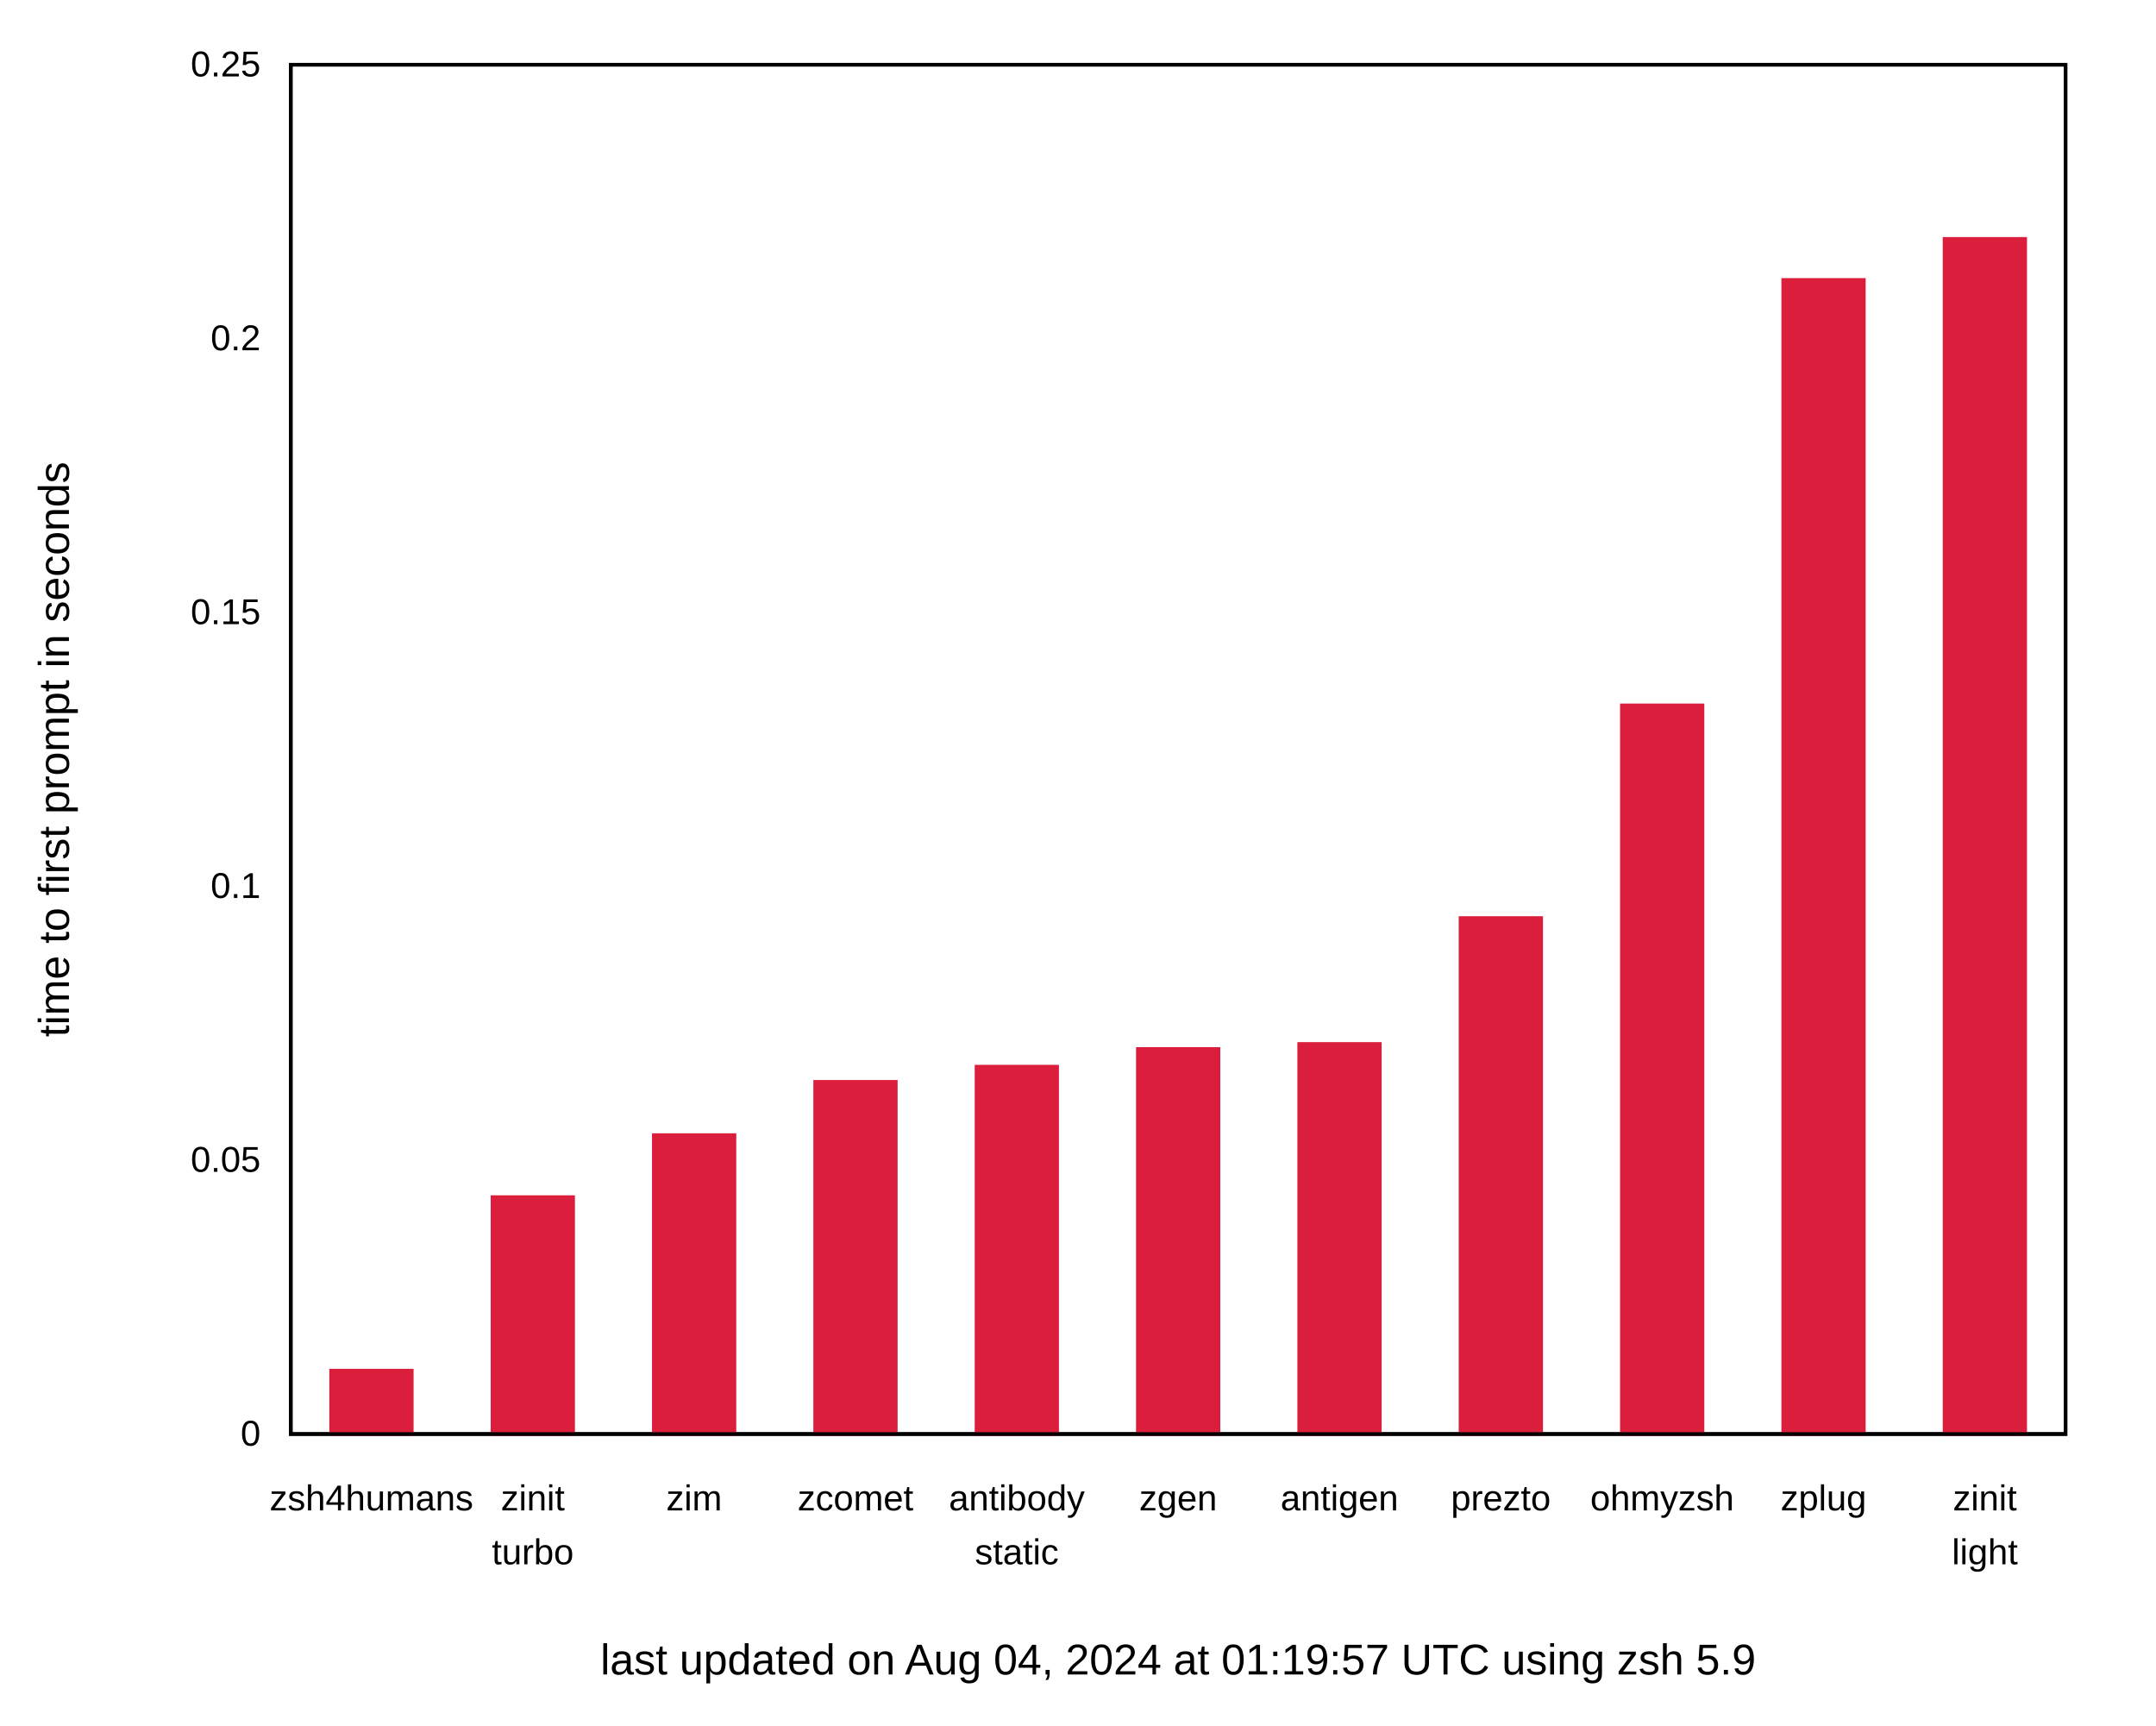
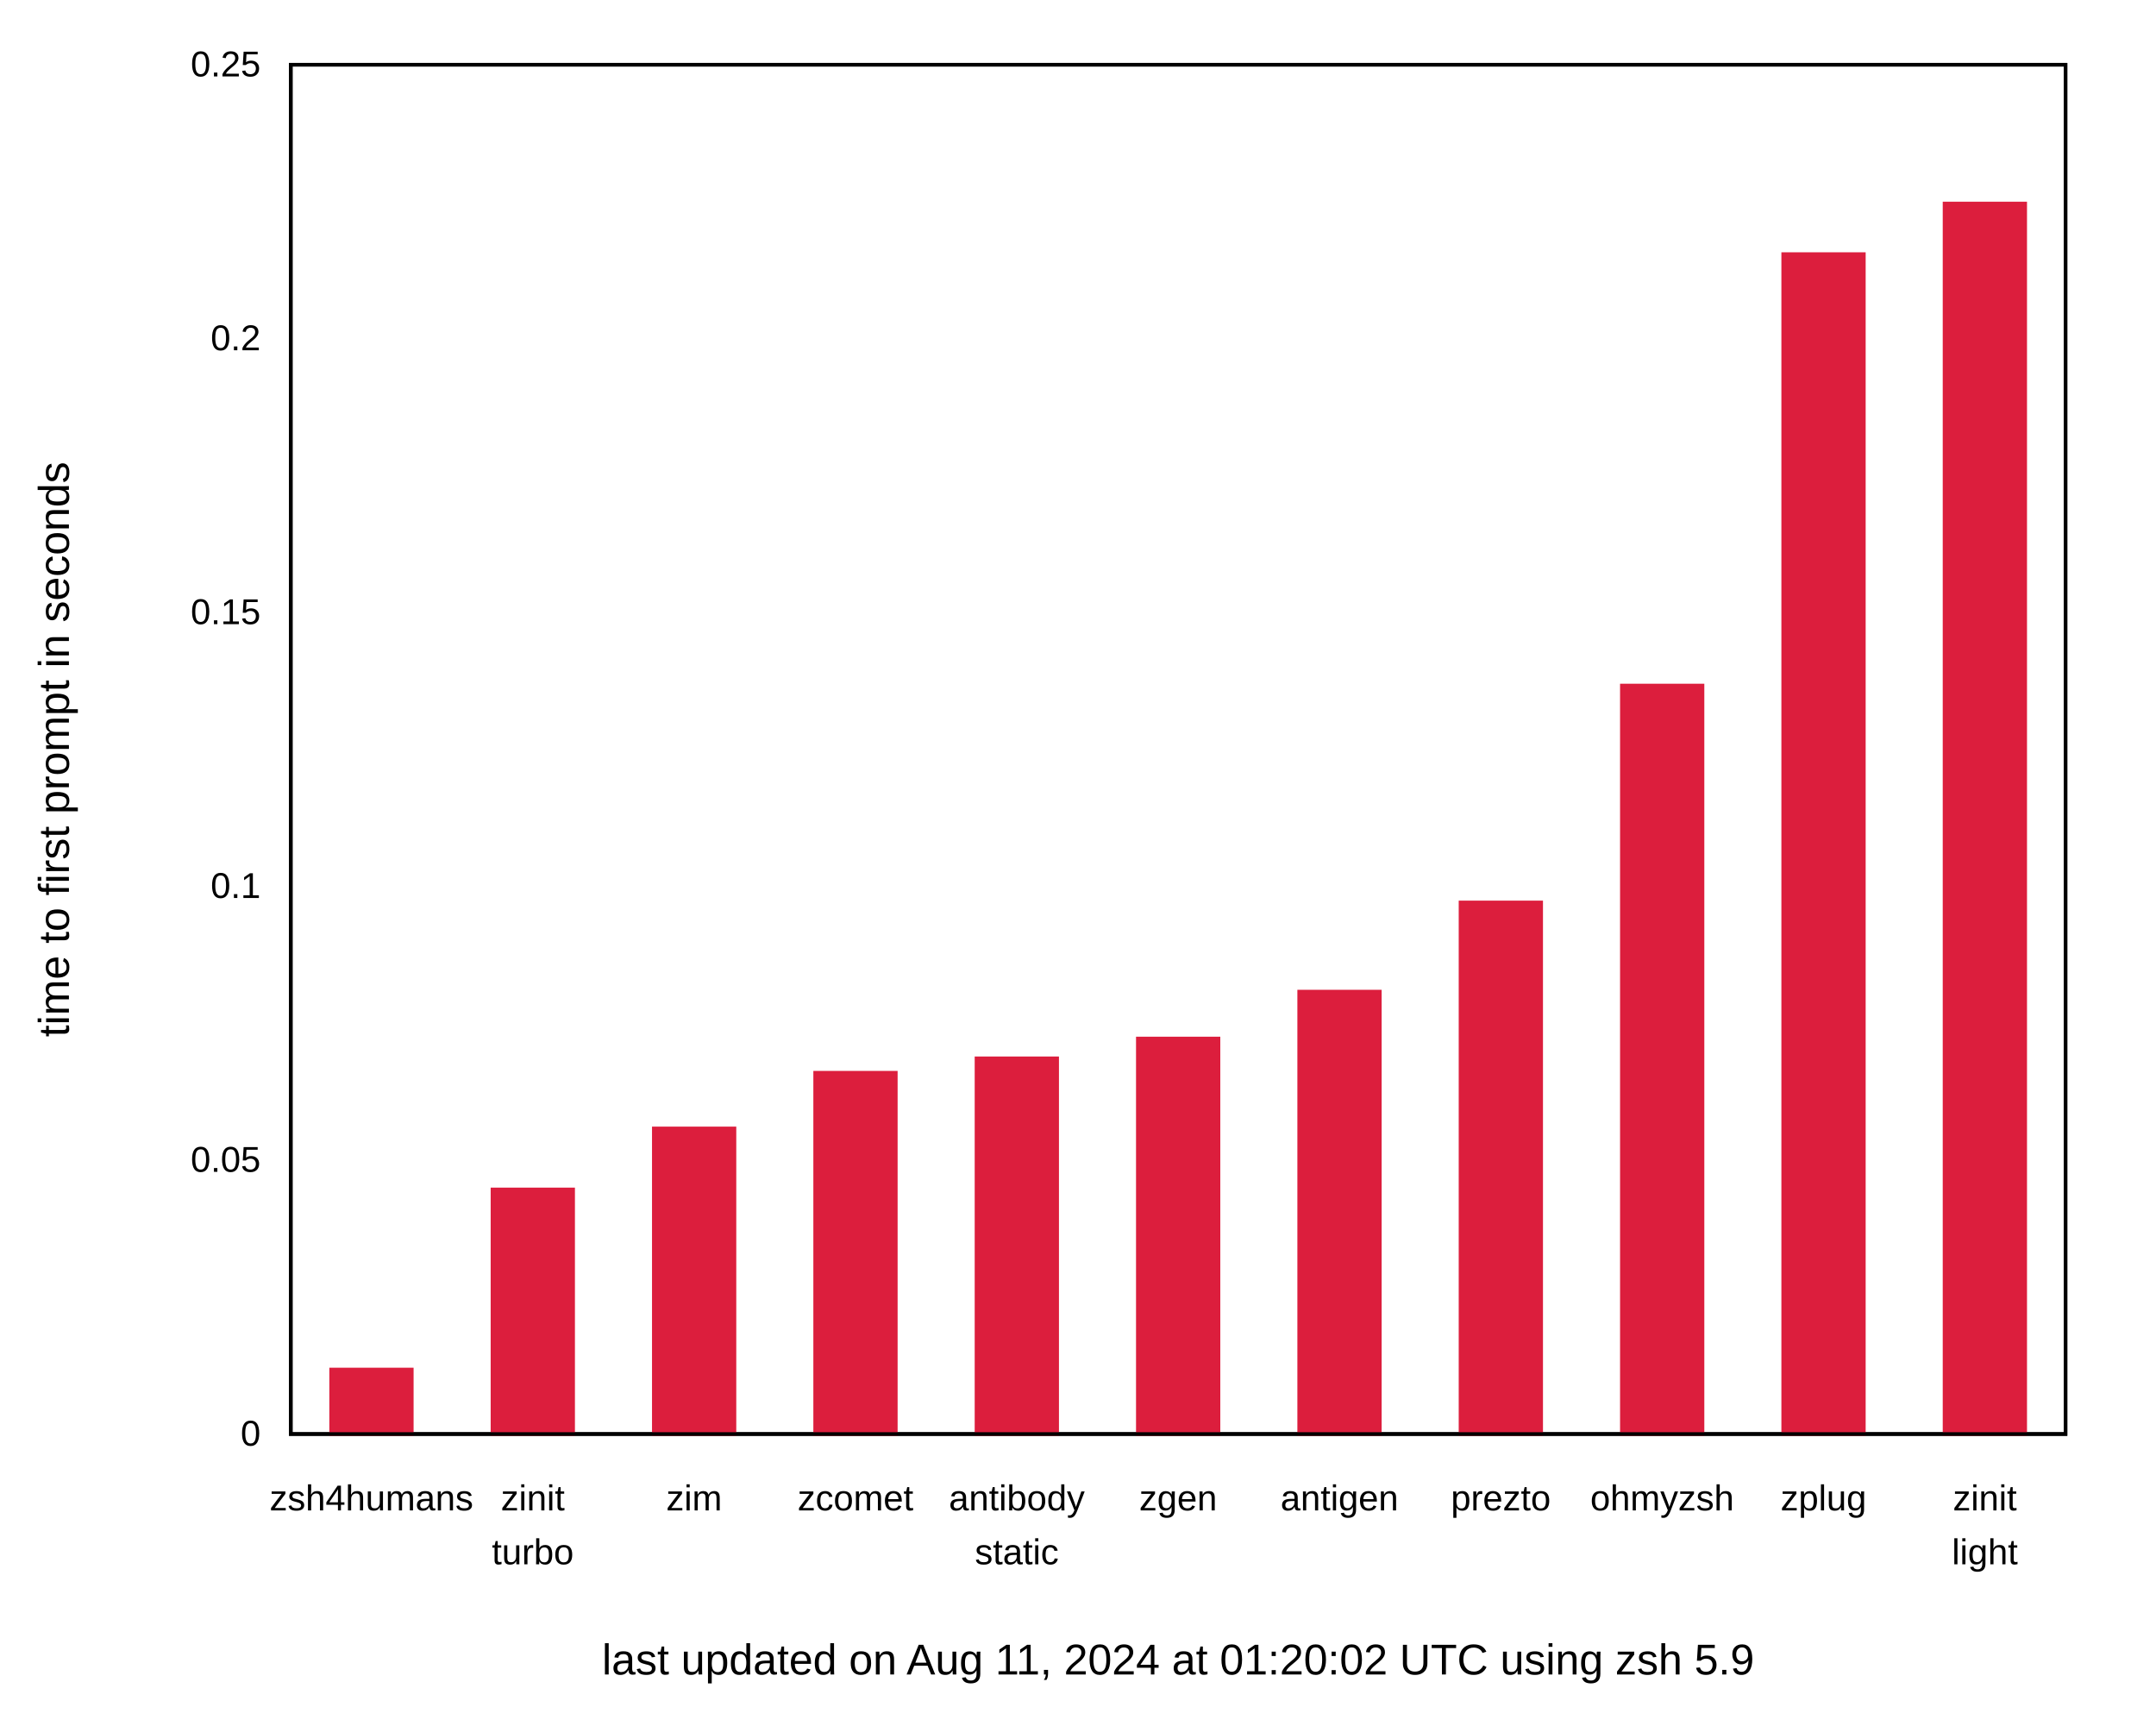
<svg xmlns="http://www.w3.org/2000/svg" xmlns:xlink="http://www.w3.org/1999/xlink" width="600" height="480" viewBox="0 0 600 480">
  <g id="gnuplot_canvas">
    <rect x="0" y="0" width="600" height="480" fill="none" />
    <defs>
      <circle id="gpDot" r="0.5" stroke-width="0.5" stroke="currentColor" />
      <path id="gpPt0" stroke-width="0.222" stroke="currentColor" d="M-1,0 h2 M0,-1 v2" />
      <path id="gpPt1" stroke-width="0.222" stroke="currentColor" d="M-1,-1 L1,1 M1,-1 L-1,1" />
      <path id="gpPt2" stroke-width="0.222" stroke="currentColor" d="M-1,0 L1,0 M0,-1 L0,1 M-1,-1 L1,1 M-1,1 L1,-1" />
      <rect id="gpPt3" stroke-width="0.222" stroke="currentColor" x="-1" y="-1" width="2" height="2" />
      <rect id="gpPt4" stroke-width="0.222" stroke="currentColor" fill="currentColor" x="-1" y="-1" width="2" height="2" />
      <circle id="gpPt5" stroke-width="0.222" stroke="currentColor" cx="0" cy="0" r="1" />
      <use xlink:href="#gpPt5" id="gpPt6" fill="currentColor" stroke="none" />
      <path id="gpPt7" stroke-width="0.222" stroke="currentColor" d="M0,-1.33 L-1.33,0.67 L1.33,0.67 z" />
      <use xlink:href="#gpPt7" id="gpPt8" fill="currentColor" stroke="none" />
      <use xlink:href="#gpPt7" id="gpPt9" stroke="currentColor" transform="rotate(180)" />
      <use xlink:href="#gpPt9" id="gpPt10" fill="currentColor" stroke="none" />
      <use xlink:href="#gpPt3" id="gpPt11" stroke="currentColor" transform="rotate(45)" />
      <use xlink:href="#gpPt11" id="gpPt12" fill="currentColor" stroke="none" />
      <path id="gpPt13" stroke-width="0.222" stroke="currentColor" d="M0,1.330 L1.265,0.411 L0.782,-1.067 L-0.782,-1.076 L-1.265,0.411 z" />
      <use xlink:href="#gpPt13" id="gpPt14" fill="currentColor" stroke="none" />
      <filter id="textbox" filterUnits="objectBoundingBox" x="0" y="0" height="1" width="1">
        <feFlood flood-color="white" flood-opacity="1" result="bgnd" />
        <feComposite in="SourceGraphic" in2="bgnd" operator="atop" />
      </filter>
      <filter id="greybox" filterUnits="objectBoundingBox" x="0" y="0" height="1" width="1">
        <feFlood flood-color="lightgrey" flood-opacity="1" result="grey" />
        <feComposite in="SourceGraphic" in2="grey" operator="atop" />
      </filter>
    </defs>
    <g fill="none" color="white" stroke="currentColor" stroke-width="1.00" stroke-linecap="butt" stroke-linejoin="miter">
</g>
    <g fill="none" color="black" stroke="currentColor" stroke-width="1.00" stroke-linecap="butt" stroke-linejoin="miter">
      <g stroke="none" shape-rendering="crispEdges">
        <polygon fill="rgb(255, 255, 255)" points="0.00,480.00 599.99,480.00 599.99,0.01 0.00,0.01 " />
      </g>
    </g>
    <g fill="none" color="black" stroke="currentColor" stroke-width="1.00" stroke-linecap="butt" stroke-linejoin="miter">
      <path stroke="black" d="M80.92,399.00 M574.82,399.00  " />
      <g transform="translate(72.53,402.25)" stroke="none" fill="black" font-family="Arial" font-size="10.00" text-anchor="end">
        <text>
          <tspan font-family="Arial"> 0</tspan>
        </text>
      </g>
    </g>
    <g fill="none" color="black" stroke="currentColor" stroke-width="1.00" stroke-linecap="butt" stroke-linejoin="miter">
      <path stroke="black" d="M80.92,322.80 M574.82,322.80  " />
      <g transform="translate(72.53,326.05)" stroke="none" fill="black" font-family="Arial" font-size="10.00" text-anchor="end">
        <text>
          <tspan font-family="Arial"> 0.05</tspan>
        </text>
      </g>
    </g>
    <g fill="none" color="black" stroke="currentColor" stroke-width="1.00" stroke-linecap="butt" stroke-linejoin="miter">
      <path stroke="black" d="M80.92,246.60 M574.82,246.60  " />
      <g transform="translate(72.53,249.85)" stroke="none" fill="black" font-family="Arial" font-size="10.00" text-anchor="end">
        <text>
          <tspan font-family="Arial"> 0.1</tspan>
        </text>
      </g>
    </g>
    <g fill="none" color="black" stroke="currentColor" stroke-width="1.00" stroke-linecap="butt" stroke-linejoin="miter">
      <path stroke="black" d="M80.92,170.41 M574.82,170.41  " />
      <g transform="translate(72.53,173.66)" stroke="none" fill="black" font-family="Arial" font-size="10.00" text-anchor="end">
        <text>
          <tspan font-family="Arial"> 0.15</tspan>
        </text>
      </g>
    </g>
    <g fill="none" color="black" stroke="currentColor" stroke-width="1.00" stroke-linecap="butt" stroke-linejoin="miter">
      <path stroke="black" d="M80.92,94.21 M574.82,94.21  " />
      <g transform="translate(72.53,97.46)" stroke="none" fill="black" font-family="Arial" font-size="10.00" text-anchor="end">
        <text>
          <tspan font-family="Arial"> 0.2</tspan>
        </text>
      </g>
    </g>
    <g fill="none" color="black" stroke="currentColor" stroke-width="1.00" stroke-linecap="butt" stroke-linejoin="miter">
      <path stroke="black" d="M80.92,18.01 M574.82,18.01  " />
      <g transform="translate(72.53,21.26)" stroke="none" fill="black" font-family="Arial" font-size="10.00" text-anchor="end">
        <text>
          <tspan font-family="Arial"> 0.25</tspan>
        </text>
      </g>
    </g>
    <g fill="none" color="black" stroke="currentColor" stroke-width="1.00" stroke-linecap="butt" stroke-linejoin="miter">
      <path stroke="black" d="M103.37,399.00 M103.37,18.01  " />
      <g transform="translate(103.37,420.25)" stroke="none" fill="black" font-family="Arial" font-size="10.00" text-anchor="middle">
        <text>
          <tspan font-family="Arial">zsh4humans</tspan>
        </text>
      </g>
    </g>
    <g fill="none" color="black" stroke="currentColor" stroke-width="1.00" stroke-linecap="butt" stroke-linejoin="miter">
      <path stroke="black" d="M148.27,399.00 M148.27,18.01  " />
      <g transform="translate(148.27,420.25)" stroke="none" fill="black" font-family="Arial" font-size="10.00" text-anchor="middle">
        <text>
          <tspan font-family="Arial">zinit</tspan>
        </text>
      </g>
      <g transform="translate(148.27,435.25)" stroke="none" fill="black" font-family="Arial" font-size="10.00" text-anchor="middle">
        <text>
          <tspan font-family="Arial">turbo</tspan>
        </text>
      </g>
    </g>
    <g fill="none" color="black" stroke="currentColor" stroke-width="1.00" stroke-linecap="butt" stroke-linejoin="miter">
      <path stroke="black" d="M193.17,399.00 M193.17,18.01  " />
      <g transform="translate(193.17,420.25)" stroke="none" fill="black" font-family="Arial" font-size="10.00" text-anchor="middle">
        <text>
          <tspan font-family="Arial">zim</tspan>
        </text>
      </g>
    </g>
    <g fill="none" color="black" stroke="currentColor" stroke-width="1.00" stroke-linecap="butt" stroke-linejoin="miter">
      <path stroke="black" d="M238.07,399.00 M238.07,18.01  " />
      <g transform="translate(238.07,420.25)" stroke="none" fill="black" font-family="Arial" font-size="10.00" text-anchor="middle">
        <text>
          <tspan font-family="Arial">zcomet</tspan>
        </text>
      </g>
    </g>
    <g fill="none" color="black" stroke="currentColor" stroke-width="1.00" stroke-linecap="butt" stroke-linejoin="miter">
      <path stroke="black" d="M282.97,399.00 M282.97,18.01  " />
      <g transform="translate(282.97,420.25)" stroke="none" fill="black" font-family="Arial" font-size="10.00" text-anchor="middle">
        <text>
          <tspan font-family="Arial">antibody</tspan>
        </text>
      </g>
      <g transform="translate(282.97,435.25)" stroke="none" fill="black" font-family="Arial" font-size="10.00" text-anchor="middle">
        <text>
          <tspan font-family="Arial">static</tspan>
        </text>
      </g>
    </g>
    <g fill="none" color="black" stroke="currentColor" stroke-width="1.00" stroke-linecap="butt" stroke-linejoin="miter">
      <path stroke="black" d="M327.87,399.00 M327.87,18.01  " />
      <g transform="translate(327.87,420.25)" stroke="none" fill="black" font-family="Arial" font-size="10.00" text-anchor="middle">
        <text>
          <tspan font-family="Arial">zgen</tspan>
        </text>
      </g>
    </g>
    <g fill="none" color="black" stroke="currentColor" stroke-width="1.00" stroke-linecap="butt" stroke-linejoin="miter">
      <path stroke="black" d="M372.77,399.00 M372.77,18.01  " />
      <g transform="translate(372.77,420.25)" stroke="none" fill="black" font-family="Arial" font-size="10.00" text-anchor="middle">
        <text>
          <tspan font-family="Arial">antigen</tspan>
        </text>
      </g>
    </g>
    <g fill="none" color="black" stroke="currentColor" stroke-width="1.00" stroke-linecap="butt" stroke-linejoin="miter">
      <path stroke="black" d="M417.67,399.00 M417.67,18.01  " />
      <g transform="translate(417.67,420.25)" stroke="none" fill="black" font-family="Arial" font-size="10.00" text-anchor="middle">
        <text>
          <tspan font-family="Arial">prezto</tspan>
        </text>
      </g>
    </g>
    <g fill="none" color="black" stroke="currentColor" stroke-width="1.00" stroke-linecap="butt" stroke-linejoin="miter">
      <path stroke="black" d="M462.57,399.00 M462.57,18.01  " />
      <g transform="translate(462.57,420.25)" stroke="none" fill="black" font-family="Arial" font-size="10.00" text-anchor="middle">
        <text>
          <tspan font-family="Arial">ohmyzsh</tspan>
        </text>
      </g>
    </g>
    <g fill="none" color="black" stroke="currentColor" stroke-width="1.00" stroke-linecap="butt" stroke-linejoin="miter">
      <path stroke="black" d="M507.47,399.00 M507.47,18.01  " />
      <g transform="translate(507.47,420.25)" stroke="none" fill="black" font-family="Arial" font-size="10.00" text-anchor="middle">
        <text>
          <tspan font-family="Arial">zplug</tspan>
        </text>
      </g>
    </g>
    <g fill="none" color="black" stroke="currentColor" stroke-width="1.00" stroke-linecap="butt" stroke-linejoin="miter">
      <path stroke="black" d="M552.37,399.00 M552.37,18.01  " />
      <g transform="translate(552.37,420.25)" stroke="none" fill="black" font-family="Arial" font-size="10.00" text-anchor="middle">
        <text>
          <tspan font-family="Arial">zinit</tspan>
        </text>
      </g>
      <g transform="translate(552.37,435.25)" stroke="none" fill="black" font-family="Arial" font-size="10.00" text-anchor="middle">
        <text>
          <tspan font-family="Arial">light</tspan>
        </text>
      </g>
    </g>
    <g fill="none" color="black" stroke="currentColor" stroke-width="1.00" stroke-linecap="butt" stroke-linejoin="miter">
</g>
    <g fill="none" color="black" stroke="currentColor" stroke-width="1.00" stroke-linecap="butt" stroke-linejoin="miter">
      <path stroke="black" d="M80.92,18.01 L80.92,399.00 L574.82,399.00 L574.82,18.01 L80.92,18.01 Z  " />
      <g transform="translate(327.87,465.90)" stroke="none" fill="black" font-family="Arial" font-size="12.00" text-anchor="middle">
        <text>
-           <tspan font-family="Arial">last updated on Aug 04, 2024 at 01:19:57 UTC using zsh 5.9</tspan>
+           <tspan font-family="Arial">last updated on Aug 11, 2024 at 01:20:02 UTC using zsh 5.9</tspan>
        </text>
      </g>
    </g>
    <g fill="none" color="black" stroke="currentColor" stroke-width="1.00" stroke-linecap="butt" stroke-linejoin="miter">
</g>
    <g id="gnuplot_plot_1">
      <g fill="none" color="black" stroke="currentColor" stroke-width="1.00" stroke-linecap="butt" stroke-linejoin="miter">
        <g stroke="none" shape-rendering="crispEdges">
-           <polygon fill="rgb(220,  30,  61)" points="92.15,399.00 114.61,399.00 114.61,381.35 92.15,381.35 " />
-         </g>
-         <path stroke="rgb(220,  30,  61)" d="M92.15,399.00 L92.15,381.36 L114.60,381.36 L114.60,399.00 L92.15,399.00 Z  " />
-         <g stroke="none" shape-rendering="crispEdges">
-           <polygon fill="rgb(220,  30,  61)" points="137.05,399.00 159.51,399.00 159.51,333.07 137.05,333.07 " />
-         </g>
-         <path stroke="rgb(220,  30,  61)" d="M137.05,399.00 L137.05,333.08 L159.50,333.08 L159.50,399.00 L137.05,399.00 Z  " />
-         <g stroke="none" shape-rendering="crispEdges">
-           <polygon fill="rgb(220,  30,  61)" points="181.95,399.00 204.41,399.00 204.41,315.82 181.95,315.82 " />
-         </g>
-         <path stroke="rgb(220,  30,  61)" d="M181.95,399.00 L181.95,315.83 L204.40,315.83 L204.40,399.00 L181.95,399.00 Z  " />
-         <g stroke="none" shape-rendering="crispEdges">
-           <polygon fill="rgb(220,  30,  61)" points="226.85,399.00 249.31,399.00 249.31,300.99 226.85,300.99 " />
-         </g>
-         <path stroke="rgb(220,  30,  61)" d="M226.85,399.00 L226.85,301.00 L249.30,301.00 L249.30,399.00 L226.85,399.00 Z  " />
-         <g stroke="none" shape-rendering="crispEdges">
-           <polygon fill="rgb(220,  30,  61)" points="271.75,399.00 294.21,399.00 294.21,296.77 271.75,296.77 " />
-         </g>
-         <path stroke="rgb(220,  30,  61)" d="M271.75,399.00 L271.75,296.78 L294.20,296.78 L294.20,399.00 L271.75,399.00 Z  " />
-         <g stroke="none" shape-rendering="crispEdges">
-           <polygon fill="rgb(220,  30,  61)" points="316.65,399.00 339.11,399.00 339.11,291.85 316.65,291.85 " />
-         </g>
-         <path stroke="rgb(220,  30,  61)" d="M316.65,399.00 L316.65,291.86 L339.10,291.86 L339.10,399.00 L316.65,399.00 Z  " />
-         <g stroke="none" shape-rendering="crispEdges">
-           <polygon fill="rgb(220,  30,  61)" points="361.55,399.00 384.01,399.00 384.01,290.45 361.55,290.45 " />
-         </g>
-         <path stroke="rgb(220,  30,  61)" d="M361.55,399.00 L361.55,290.46 L384.00,290.46 L384.00,399.00 L361.55,399.00 Z  " />
-         <g stroke="none" shape-rendering="crispEdges">
-           <polygon fill="rgb(220,  30,  61)" points="406.45,399.00 428.91,399.00 428.91,255.42 406.45,255.42 " />
-         </g>
-         <path stroke="rgb(220,  30,  61)" d="M406.45,399.00 L406.45,255.43 L428.90,255.43 L428.90,399.00 L406.45,399.00 Z  " />
-         <g stroke="none" shape-rendering="crispEdges">
-           <polygon fill="rgb(220,  30,  61)" points="451.35,399.00 473.81,399.00 473.81,196.25 451.35,196.25 " />
-         </g>
-         <path stroke="rgb(220,  30,  61)" d="M451.35,399.00 L451.35,196.26 L473.80,196.26 L473.80,399.00 L451.35,399.00 Z  " />
-         <g stroke="none" shape-rendering="crispEdges">
-           <polygon fill="rgb(220,  30,  61)" points="496.25,399.00 518.71,399.00 518.71,77.87 496.25,77.87 " />
-         </g>
-         <path stroke="rgb(220,  30,  61)" d="M496.25,399.00 L496.25,77.88 L518.70,77.88 L518.70,399.00 L496.25,399.00 Z  " />
-         <g stroke="none" shape-rendering="crispEdges">
-           <polygon fill="rgb(220,  30,  61)" points="541.15,399.00 563.61,399.00 563.61,66.45 541.15,66.45 " />
-         </g>
-         <path stroke="rgb(220,  30,  61)" d="M541.15,399.00 L541.15,66.46 L563.60,66.46 L563.60,399.00 L541.15,399.00 Z  " />
+           <polygon fill="rgb(220,  30,  61)" points="92.15,399.00 114.61,399.00 114.61,381.04 92.15,381.04 " />
+         </g>
+         <path stroke="rgb(220,  30,  61)" d="M92.15,399.00 L92.15,381.05 L114.60,381.05 L114.60,399.00 L92.15,399.00 Z  " />
+         <g stroke="none" shape-rendering="crispEdges">
+           <polygon fill="rgb(220,  30,  61)" points="137.05,399.00 159.51,399.00 159.51,330.93 137.05,330.93 " />
+         </g>
+         <path stroke="rgb(220,  30,  61)" d="M137.05,399.00 L137.05,330.94 L159.50,330.94 L159.50,399.00 L137.05,399.00 Z  " />
+         <g stroke="none" shape-rendering="crispEdges">
+           <polygon fill="rgb(220,  30,  61)" points="181.95,399.00 204.41,399.00 204.41,313.96 181.95,313.96 " />
+         </g>
+         <path stroke="rgb(220,  30,  61)" d="M181.95,399.00 L181.95,313.97 L204.40,313.97 L204.40,399.00 L181.95,399.00 Z  " />
+         <g stroke="none" shape-rendering="crispEdges">
+           <polygon fill="rgb(220,  30,  61)" points="226.85,399.00 249.31,399.00 249.31,298.46 226.85,298.46 " />
+         </g>
+         <path stroke="rgb(220,  30,  61)" d="M226.85,399.00 L226.85,298.47 L249.30,298.47 L249.30,399.00 L226.85,399.00 Z  " />
+         <g stroke="none" shape-rendering="crispEdges">
+           <polygon fill="rgb(220,  30,  61)" points="271.75,399.00 294.21,399.00 294.21,294.45 271.75,294.45 " />
+         </g>
+         <path stroke="rgb(220,  30,  61)" d="M271.75,399.00 L271.75,294.46 L294.20,294.46 L294.20,399.00 L271.75,399.00 Z  " />
+         <g stroke="none" shape-rendering="crispEdges">
+           <polygon fill="rgb(220,  30,  61)" points="316.65,399.00 339.11,399.00 339.11,288.94 316.65,288.94 " />
+         </g>
+         <path stroke="rgb(220,  30,  61)" d="M316.65,399.00 L316.65,288.95 L339.10,288.95 L339.10,399.00 L316.65,399.00 Z  " />
+         <g stroke="none" shape-rendering="crispEdges">
+           <polygon fill="rgb(220,  30,  61)" points="361.55,399.00 384.01,399.00 384.01,275.89 361.55,275.89 " />
+         </g>
+         <path stroke="rgb(220,  30,  61)" d="M361.55,399.00 L361.55,275.90 L384.00,275.90 L384.00,399.00 L361.55,399.00 Z  " />
+         <g stroke="none" shape-rendering="crispEdges">
+           <polygon fill="rgb(220,  30,  61)" points="406.45,399.00 428.91,399.00 428.91,251.08 406.45,251.08 " />
+         </g>
+         <path stroke="rgb(220,  30,  61)" d="M406.45,399.00 L406.45,251.09 L428.90,251.09 L428.90,399.00 L406.45,399.00 Z  " />
+         <g stroke="none" shape-rendering="crispEdges">
+           <polygon fill="rgb(220,  30,  61)" points="451.35,399.00 473.81,399.00 473.81,190.73 451.35,190.73 " />
+         </g>
+         <path stroke="rgb(220,  30,  61)" d="M451.35,399.00 L451.35,190.74 L473.80,190.74 L473.80,399.00 L451.35,399.00 Z  " />
+         <g stroke="none" shape-rendering="crispEdges">
+           <polygon fill="rgb(220,  30,  61)" points="496.25,399.00 518.71,399.00 518.71,70.69 496.25,70.69 " />
+         </g>
+         <path stroke="rgb(220,  30,  61)" d="M496.25,399.00 L496.25,70.70 L518.70,70.70 L518.70,399.00 L496.25,399.00 Z  " />
+         <g stroke="none" shape-rendering="crispEdges">
+           <polygon fill="rgb(220,  30,  61)" points="541.15,399.00 563.61,399.00 563.61,56.61 541.15,56.61 " />
+         </g>
+         <path stroke="rgb(220,  30,  61)" d="M541.15,399.00 L541.15,56.62 L563.60,56.62 L563.60,399.00 L541.15,399.00 Z  " />
      </g>
    </g>
    <g fill="none" color="white" stroke="rgb(220,  30,  61)" stroke-width="2.00" stroke-linecap="butt" stroke-linejoin="miter">
</g>
    <g fill="none" color="black" stroke="currentColor" stroke-width="2.00" stroke-linecap="butt" stroke-linejoin="miter">
</g>
    <g fill="none" color="black" stroke="black" stroke-width="1.00" stroke-linecap="butt" stroke-linejoin="miter">
</g>
    <g fill="none" color="black" stroke="currentColor" stroke-width="1.00" stroke-linecap="butt" stroke-linejoin="miter">
      <path stroke="black" d="M80.92,18.01 L80.92,399.00 L574.82,399.00 L574.82,18.01 L80.92,18.01 Z  " />
      <g transform="translate(19.18,208.51) rotate(270.00)" stroke="none" fill="black" font-family="Arial" font-size="12.00" text-anchor="middle">
        <text>
          <tspan font-family="Arial">time to first prompt in seconds</tspan>
        </text>
      </g>
    </g>
    <g fill="none" color="black" stroke="currentColor" stroke-width="1.00" stroke-linecap="butt" stroke-linejoin="miter">
</g>
    <g fill="none" color="black" stroke="currentColor" stroke-width="1.00" stroke-linecap="butt" stroke-linejoin="miter">
</g>
  </g>
</svg>
